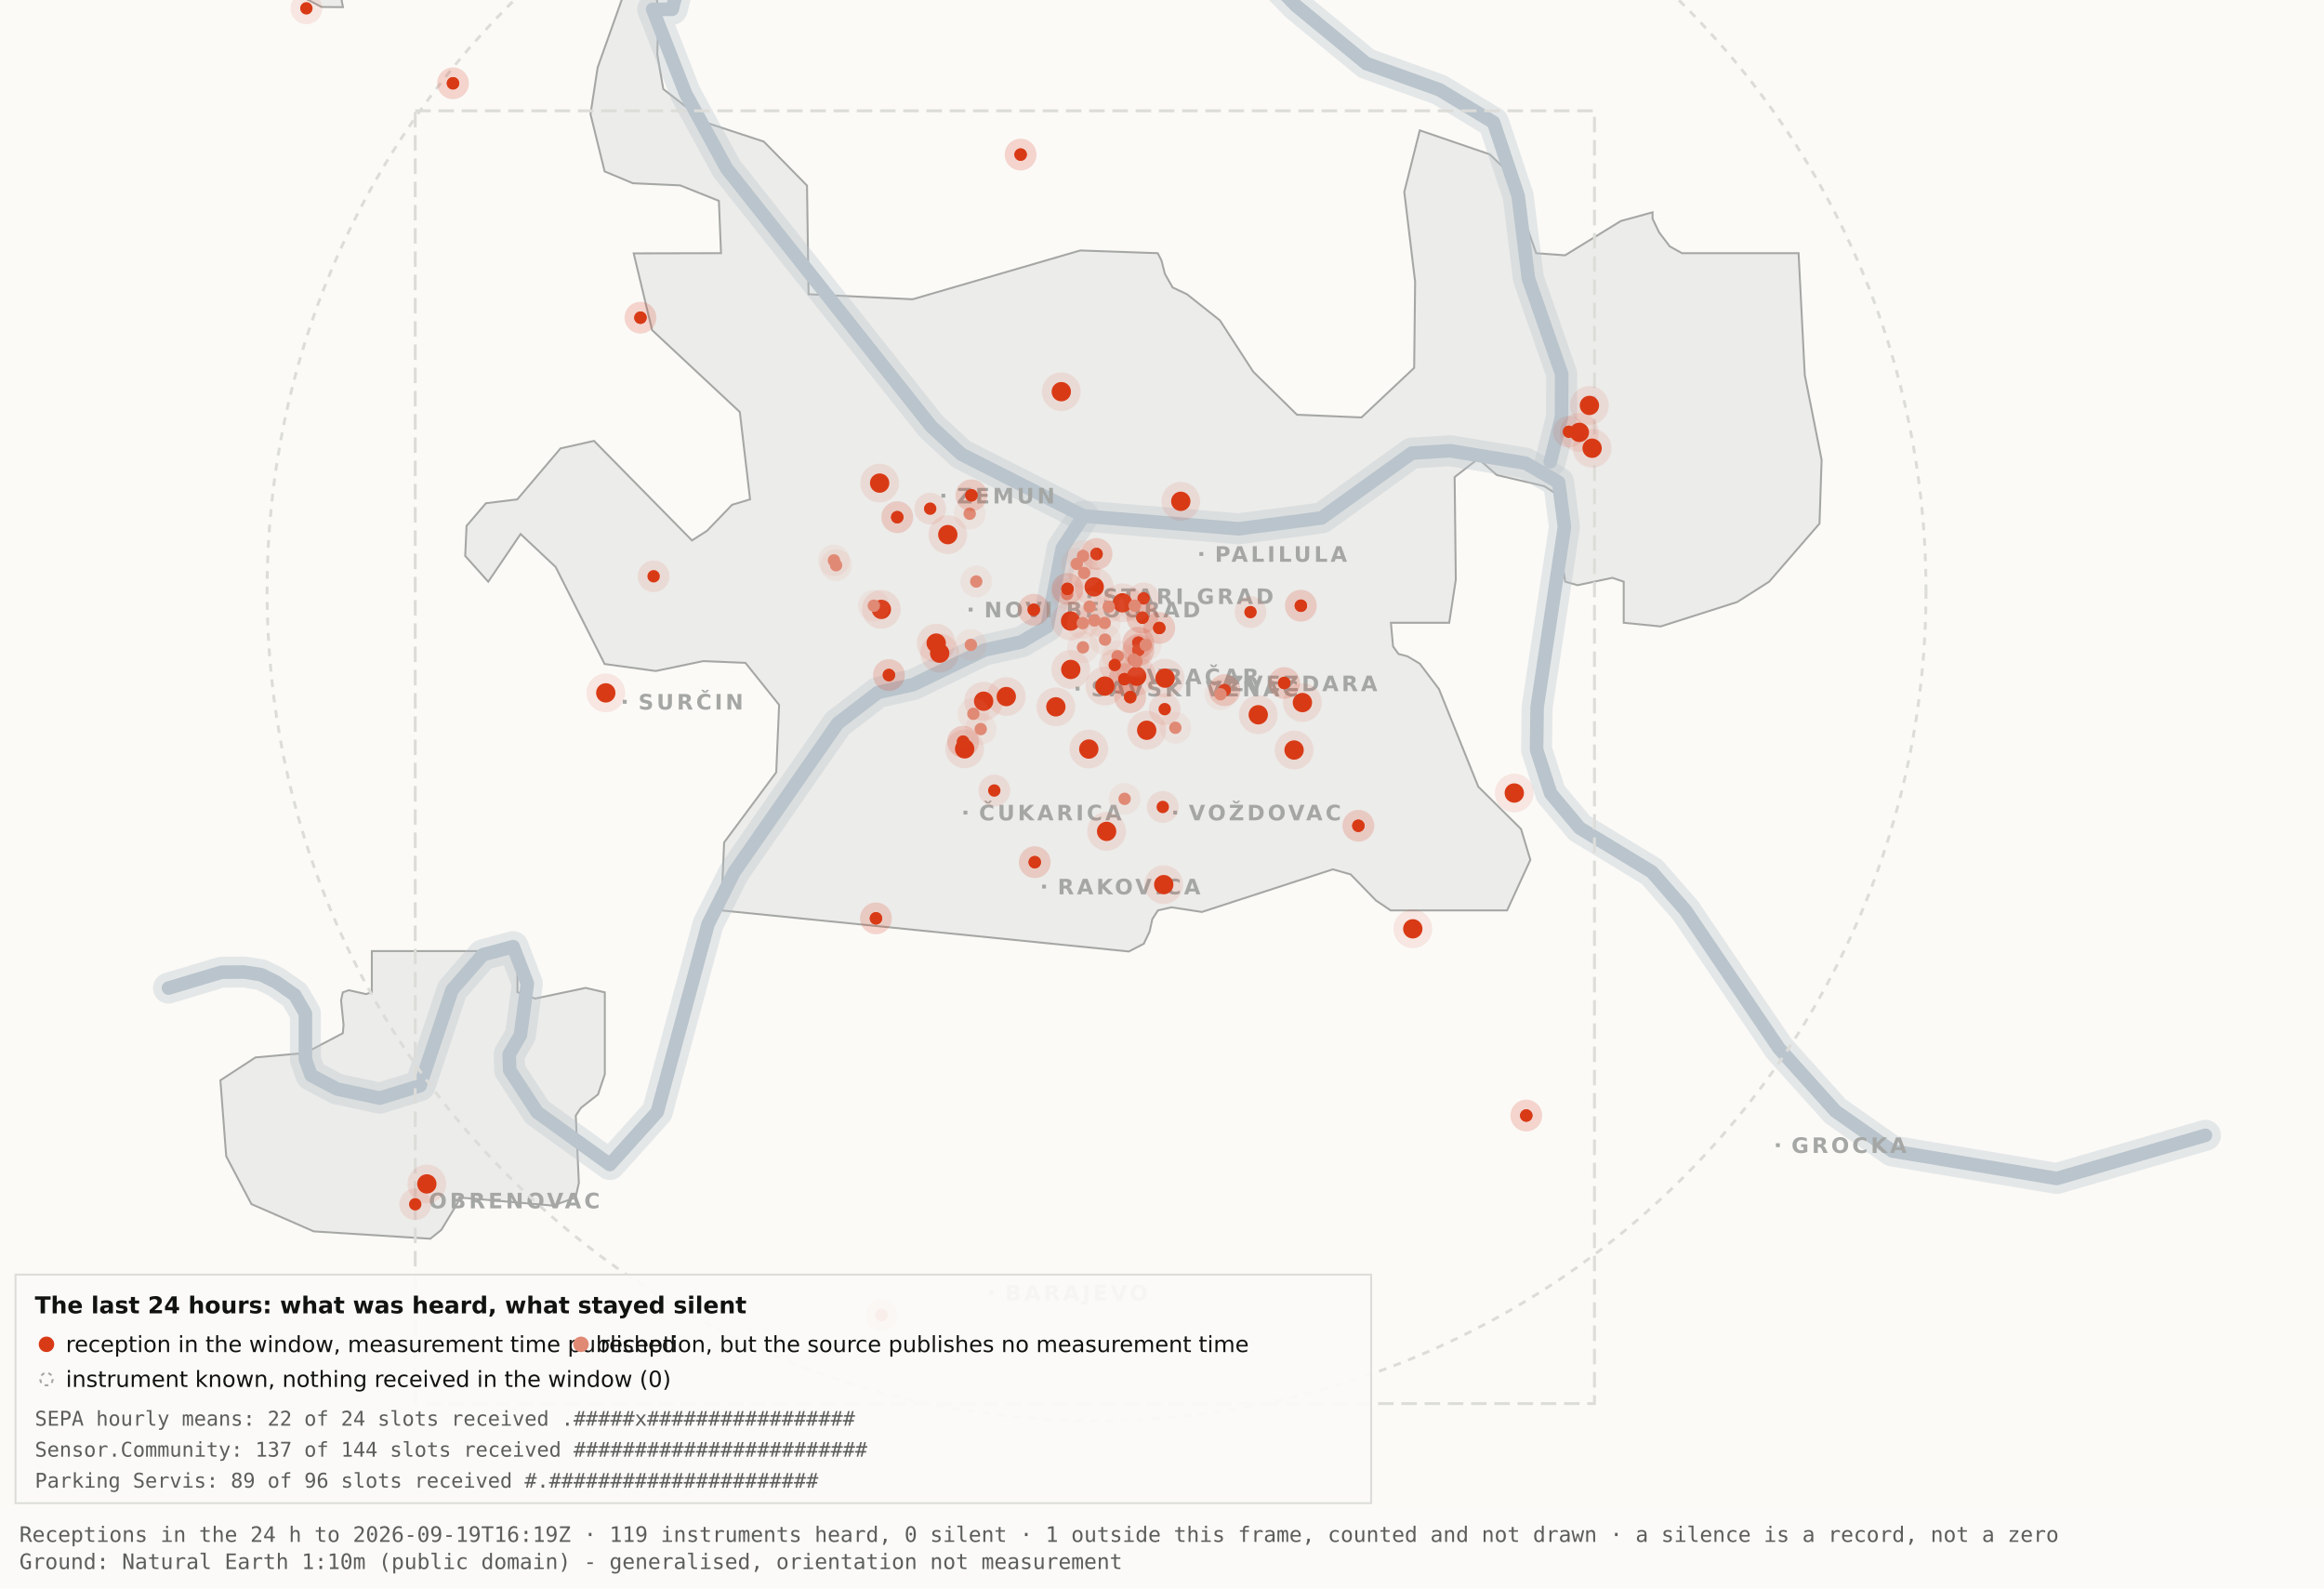
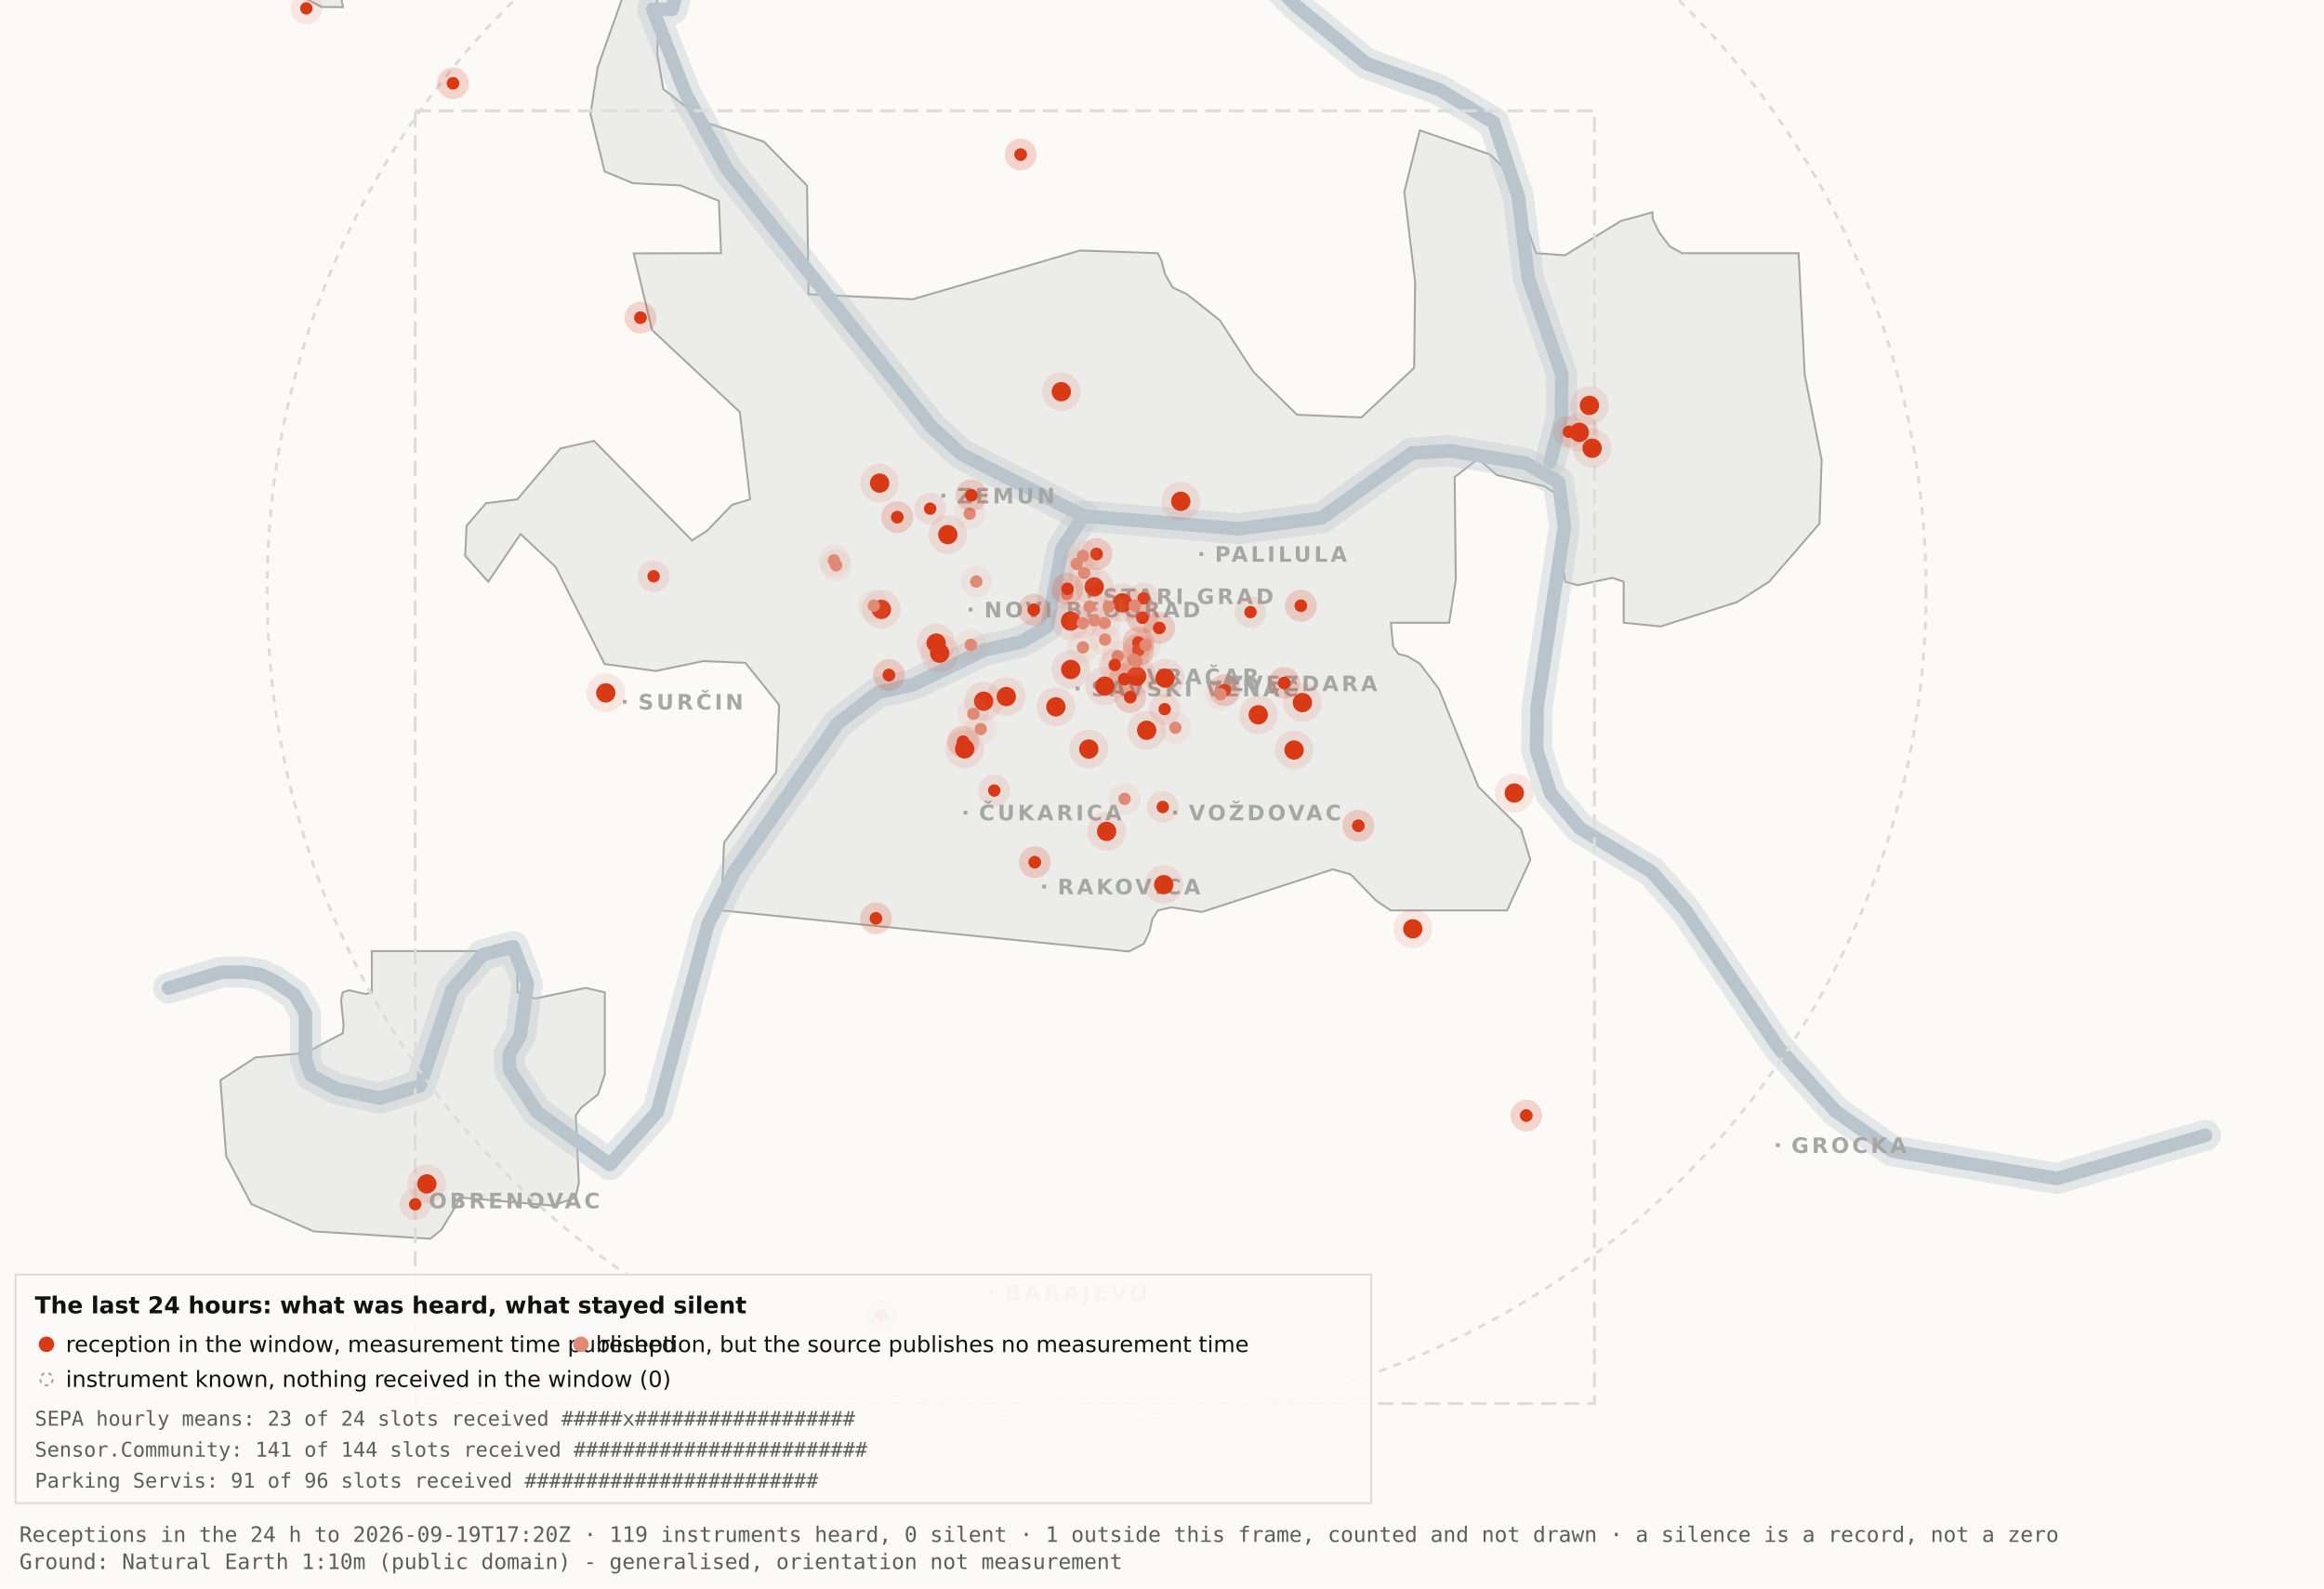
<svg xmlns="http://www.w3.org/2000/svg" viewBox="0 0 1200 820" width="1200" height="820" role="img" aria-label="Map 3 - The last 24 hours">
  <rect x="0" y="0" width="1200" height="820" fill="#fbfaf7" />
  <path d="M192.0,-34.8 L192.1,-17.6 L189.5,-19.9 L182.4,-10.7 L176.4,0.2 L177.1,3.7 L166.0,3.6 L138.0,-11.3 L131.8,-17.6 L130.3,-34.7 L134.1,-45.9 L158.3,-76.4 L166.7,-82.3 L177.1,-81.2 L183.0,-72.1 L192.0,-34.8 Z" fill="#ececea" stroke="#a5a7a5" stroke-width="1" fill-rule="evenodd" />
  <path d="M417.5,151.9 L471.2,154.5 L557.8,129.3 L597.8,130.7 L599.7,134.4 L601.5,141.4 L605.5,148.4 L612.9,151.9 L629.9,165.4 L647.1,191.9 L669.7,214.1 L703.0,215.5 L730.2,189.9 L730.7,145.5 L725.1,99.1 L733.1,67.3 L769.3,79.7 L778.2,88.3 L793.2,130.7 L808.1,131.8 L836.9,114.1 L853.3,109.6 L853.3,112.9 L856.7,120.0 L862.2,127.2 L868.5,130.7 L928.7,130.7 L931.9,193.6 L940.6,237.4 L939.5,270.3 L913.5,300.3 L897.0,310.8 L857.5,323.4 L838.4,321.5 L838.4,300.3 L832.6,298.3 L814.6,302.1 L808.2,300.3 L806.9,292.0 L809.7,266.1 L808.2,258.0 L797.4,251.0 L772.8,245.2 L763.3,236.8 L751.1,246.3 L751.7,299.3 L748.3,321.5 L718.2,321.5 L719.3,333.7 L722.1,337.6 L726.7,338.8 L733.1,342.6 L743.0,355.7 L763.3,406.1 L785.4,428.0 L790.2,443.9 L778.2,470.0 L718.1,470.0 L710.5,464.9 L697.4,451.4 L688.2,448.8 L620.6,470.8 L604.9,468.4 L597.9,470.0 L595.0,474.5 L593.6,480.9 L590.6,487.2 L582.9,491.2 L372.4,470.0 L373.9,434.9 L400.8,398.7 L402.3,363.9 L384.9,342.2 L363.1,341.3 L338.6,346.4 L312.2,342.8 L286.9,292.7 L268.8,275.7 L252.1,300.3 L240.2,287.0 L240.9,271.5 L250.9,259.8 L267.1,257.8 L289.4,231.5 L306.7,227.6 L357.3,279.0 L365.1,274.0 L378.0,260.6 L387.3,257.8 L382.0,212.7 L336.7,170.4 L327.2,130.8 L372.3,130.7 L371.2,103.7 L351.2,95.7 L326.8,94.6 L312.2,88.5 L304.9,58.9 L308.6,34.8 L327.3,-17.7 L337.9,-11.0 L340.0,6.7 L339.4,28.1 L342.5,46.0 L364.9,63.4 L394.4,73.1 L416.7,95.8 L417.5,151.9 Z" fill="#ececea" stroke="#a5a7a5" stroke-width="1" fill-rule="evenodd" />
  <path d="M267.2,512.2 L276.3,515.5 L302.4,510.0 L312.3,512.3 L312.3,554.6 L308.8,565.0 L300.0,571.9 L297.3,575.9 L298.9,610.7 L297.2,618.2 L285.6,622.4 L237.1,618.2 L236.3,621.0 L227.9,634.9 L222.2,639.5 L162.0,635.7 L129.8,621.6 L116.8,596.9 L113.8,557.7 L131.9,545.9 L157.6,543.6 L177.0,533.4 L177.4,529.1 L176.1,516.4 L177.0,512.3 L180.1,511.2 L189.0,513.2 L192.0,512.2 L192.0,491.0 L267.2,491.0 L267.2,512.2 Z" fill="#ececea" stroke="#a5a7a5" stroke-width="1" fill-rule="evenodd" />
  <path d="M87.0,510.1 L114.4,501.9 L126.1,501.8 L134.9,503.2 L142.6,507.0 L152.2,513.7 L157.7,523.2 L157.7,546.9 L160.6,555.1 L174.0,562.2 L196.1,566.9 L216.9,560.5 L233.4,511.1 L249.3,492.9 L265.0,488.7 L272.3,507.8 L268.7,534.4 L262.9,544.3 L263.2,552.5 L277.4,574.2 L314.9,601.2 L339.4,574.0 L365.6,477.1 L379.1,450.2 L432.5,373.5 L453.3,357.5 L471.6,353.4 L508.3,335.6 L527.3,331.4 L540.7,323.5 L548.5,283.0 L559.5,266.4" fill="none" stroke="#b9c4cc" stroke-width="16" stroke-opacity="0.35" stroke-linejoin="round" stroke-linecap="round" />
  <path d="M411.7,-177.5 L426.7,-103.9 L394.7,-58.3 L355.0,-26.6 L347.1,4.8 L337.0,4.8 L354.0,48.3 L375.2,87.0 L480.8,220.1 L496.4,234.5 L559.5,266.4 L639.5,273.0 L682.4,267.4 L729.0,233.9 L748.8,232.7 L787.7,239.1 L804.8,249.0 L807.8,272.0 L793.7,365.0 L793.4,387.0 L800.7,409.6 L815.7,427.5 L852.9,450.1 L870.4,470.1 L918.5,541.1 L947.7,573.6 L977.1,594.2 L1062.0,608.4 L1138.8,586.1" fill="none" stroke="#b9c4cc" stroke-width="16" stroke-opacity="0.35" stroke-linejoin="round" stroke-linecap="round" />
  <path d="M534.0,-142.1 L558.9,-95.2 L590.2,-64.2 L638.6,-28.7 L669.2,2.9 L705.5,32.8 L743.2,46.3 L771.2,63.2 L783.9,101.1 L789.2,143.8 L806.4,193.1 L806.3,215.2 L800.5,238.4" fill="none" stroke="#b9c4cc" stroke-width="16" stroke-opacity="0.35" stroke-linejoin="round" stroke-linecap="round" />
  <path d="M87.0,510.1 L114.4,501.9 L126.1,501.8 L134.9,503.2 L142.6,507.0 L152.2,513.7 L157.7,523.2 L157.7,546.9 L160.6,555.1 L174.0,562.2 L196.1,566.9 L216.9,560.5 L233.4,511.1 L249.3,492.9 L265.0,488.7 L272.3,507.8 L268.7,534.4 L262.9,544.3 L263.2,552.5 L277.4,574.2 L314.9,601.2 L339.4,574.0 L365.6,477.1 L379.1,450.2 L432.5,373.5 L453.3,357.5 L471.6,353.4 L508.3,335.6 L527.3,331.4 L540.7,323.5 L548.5,283.0 L559.5,266.4" fill="none" stroke="#b9c4cc" stroke-width="7" stroke-opacity="1" stroke-linejoin="round" stroke-linecap="round" />
  <path d="M411.7,-177.5 L426.7,-103.9 L394.7,-58.3 L355.0,-26.6 L347.1,4.8 L337.0,4.8 L354.0,48.3 L375.2,87.0 L480.8,220.1 L496.4,234.5 L559.5,266.4 L639.5,273.0 L682.4,267.4 L729.0,233.9 L748.8,232.7 L787.7,239.1 L804.8,249.0 L807.8,272.0 L793.7,365.0 L793.4,387.0 L800.7,409.6 L815.7,427.5 L852.9,450.1 L870.4,470.1 L918.5,541.1 L947.7,573.6 L977.1,594.2 L1062.0,608.4 L1138.8,586.1" fill="none" stroke="#b9c4cc" stroke-width="7" stroke-opacity="1" stroke-linejoin="round" stroke-linecap="round" />
  <path d="M534.0,-142.1 L558.9,-95.2 L590.2,-64.2 L638.6,-28.7 L669.2,2.9 L705.5,32.8 L743.2,46.3 L771.2,63.2 L783.9,101.1 L789.2,143.8 L806.4,193.1 L806.3,215.2 L800.5,238.4" fill="none" stroke="#b9c4cc" stroke-width="7" stroke-opacity="1" stroke-linejoin="round" stroke-linecap="round" />
  <rect x="561.5" y="306.8" width="2" height="2" fill="#a5a7a5" />
  <text x="569.5" y="311.8" font-family="Carlito, DejaVu Sans, Arial, sans-serif" font-size="11" font-weight="600" letter-spacing="1.5" fill="#a5a7a5">STARI GRAD</text>
  <rect x="584.0" y="348.2" width="2" height="2" fill="#a5a7a5" />
  <text x="592.0" y="353.2" font-family="Carlito, DejaVu Sans, Arial, sans-serif" font-size="11" font-weight="600" letter-spacing="1.5" fill="#a5a7a5">VRAČAR</text>
  <rect x="555.4" y="354.5" width="2" height="2" fill="#a5a7a5" />
  <text x="563.4" y="359.5" font-family="Carlito, DejaVu Sans, Arial, sans-serif" font-size="11" font-weight="600" letter-spacing="1.5" fill="#a5a7a5">SAVSKI VENAC</text>
  <rect x="500.2" y="313.7" width="2" height="2" fill="#a5a7a5" />
  <text x="508.2" y="318.7" font-family="Carlito, DejaVu Sans, Arial, sans-serif" font-size="11" font-weight="600" letter-spacing="1.5" fill="#a5a7a5">NOVI BEOGRAD</text>
  <rect x="486.1" y="254.9" width="2" height="2" fill="#a5a7a5" />
  <text x="494.1" y="259.9" font-family="Carlito, DejaVu Sans, Arial, sans-serif" font-size="11" font-weight="600" letter-spacing="1.5" fill="#a5a7a5">ZEMUN</text>
  <rect x="619.3" y="285.0" width="2" height="2" fill="#a5a7a5" />
  <text x="627.3" y="290.0" font-family="Carlito, DejaVu Sans, Arial, sans-serif" font-size="11" font-weight="600" letter-spacing="1.5" fill="#a5a7a5">PALILULA</text>
  <rect x="626.1" y="351.8" width="2" height="2" fill="#a5a7a5" />
  <text x="634.1" y="356.8" font-family="Carlito, DejaVu Sans, Arial, sans-serif" font-size="11" font-weight="600" letter-spacing="1.5" fill="#a5a7a5">ZVEZDARA</text>
  <rect x="605.8" y="418.5" width="2" height="2" fill="#a5a7a5" />
  <text x="613.8" y="423.5" font-family="Carlito, DejaVu Sans, Arial, sans-serif" font-size="11" font-weight="600" letter-spacing="1.5" fill="#a5a7a5">VOŽDOVAC</text>
  <rect x="497.5" y="418.5" width="2" height="2" fill="#a5a7a5" />
  <text x="505.5" y="423.5" font-family="Carlito, DejaVu Sans, Arial, sans-serif" font-size="11" font-weight="600" letter-spacing="1.5" fill="#a5a7a5">ČUKARICA</text>
  <rect x="538.1" y="456.7" width="2" height="2" fill="#a5a7a5" />
  <text x="546.1" y="461.7" font-family="Carlito, DejaVu Sans, Arial, sans-serif" font-size="11" font-weight="600" letter-spacing="1.5" fill="#a5a7a5">RAKOVICA</text>
  <rect x="321.6" y="361.3" width="2" height="2" fill="#a5a7a5" />
  <text x="329.6" y="366.3" font-family="Carlito, DejaVu Sans, Arial, sans-serif" font-size="11" font-weight="600" letter-spacing="1.5" fill="#a5a7a5">SURČIN</text>
  <rect x="917.0" y="590.2" width="2" height="2" fill="#a5a7a5" />
  <text x="925.0" y="595.2" font-family="Carlito, DejaVu Sans, Arial, sans-serif" font-size="11" font-weight="600" letter-spacing="1.5" fill="#a5a7a5">GROCKA</text>
  <rect x="213.4" y="618.8" width="2" height="2" fill="#a5a7a5" />
  <text x="221.4" y="623.8" font-family="Carlito, DejaVu Sans, Arial, sans-serif" font-size="11" font-weight="600" letter-spacing="1.5" fill="#a5a7a5">OBRENOVAC</text>
  <rect x="511.0" y="666.4" width="2" height="2" fill="#a5a7a5" />
  <text x="519.0" y="671.4" font-family="Carlito, DejaVu Sans, Arial, sans-serif" font-size="11" font-weight="600" letter-spacing="1.5" fill="#a5a7a5">BARAJEVO</text>
  <rect x="727.5" y="876.2" width="2" height="2" fill="#a5a7a5" />
  <text x="735.5" y="881.2" font-family="Carlito, DejaVu Sans, Arial, sans-serif" font-size="11" font-weight="600" letter-spacing="1.5" fill="#a5a7a5">SOPOT</text>
  <circle cx="566.2" cy="305.1" r="428.3" fill="none" stroke="#dcdcd9" stroke-width="1.5" stroke-dasharray="4 4" />
  <rect x="214.4" y="57.2" width="608.9" height="667.4" fill="none" stroke="#dcdcd9" stroke-width="1.5" stroke-dasharray="8 4" />
  <circle cx="507.9" cy="362.0" r="10" fill="#D93A16" fill-opacity=".10" />
  <circle cx="507.9" cy="362.0" r="5" fill="#D93A16" />
  <circle cx="519.6" cy="359.6" r="10" fill="#D93A16" fill-opacity=".10" />
  <circle cx="519.6" cy="359.6" r="5" fill="#D93A16" />
  <circle cx="498.1" cy="386.6" r="10" fill="#D93A16" fill-opacity=".10" />
  <circle cx="498.1" cy="386.6" r="5" fill="#D93A16" />
  <circle cx="552.8" cy="320.6" r="10" fill="#D93A16" fill-opacity=".10" />
  <circle cx="552.8" cy="320.6" r="5" fill="#D93A16" />
  <circle cx="455.1" cy="314.6" r="10" fill="#D93A16" fill-opacity=".10" />
  <circle cx="455.1" cy="314.6" r="5" fill="#D93A16" />
  <circle cx="548.0" cy="202.2" r="10" fill="#D93A16" fill-opacity=".10" />
  <circle cx="548.0" cy="202.2" r="5" fill="#D93A16" />
  <circle cx="579.6" cy="311.2" r="10" fill="#D93A16" fill-opacity=".10" />
  <circle cx="579.6" cy="311.2" r="5" fill="#D93A16" />
  <circle cx="592.1" cy="377.0" r="10" fill="#D93A16" fill-opacity=".10" />
  <circle cx="592.1" cy="377.0" r="5" fill="#D93A16" />
  <circle cx="562.2" cy="386.7" r="10" fill="#D93A16" fill-opacity=".10" />
  <circle cx="562.2" cy="386.7" r="5" fill="#D93A16" />
  <circle cx="570.5" cy="354.2" r="10" fill="#D93A16" fill-opacity=".10" />
  <circle cx="570.5" cy="354.2" r="5" fill="#D93A16" />
  <circle cx="600.9" cy="456.7" r="10" fill="#D93A16" fill-opacity=".10" />
  <circle cx="600.9" cy="456.7" r="5" fill="#D93A16" />
  <circle cx="609.7" cy="258.8" r="10" fill="#D93A16" fill-opacity=".10" />
  <circle cx="609.7" cy="258.8" r="5" fill="#D93A16" />
  <circle cx="729.5" cy="479.5" r="10" fill="#D93A16" fill-opacity=".10" />
  <circle cx="729.5" cy="479.5" r="5" fill="#D93A16" />
  <circle cx="672.5" cy="362.7" r="10" fill="#D93A16" fill-opacity=".10" />
  <circle cx="672.5" cy="362.7" r="5" fill="#D93A16" />
  <circle cx="552.9" cy="345.6" r="10" fill="#D93A16" fill-opacity=".10" />
  <circle cx="552.9" cy="345.6" r="5" fill="#D93A16" />
  <circle cx="485.2" cy="337.2" r="10" fill="#D93A16" fill-opacity=".10" />
  <circle cx="485.2" cy="337.2" r="5" fill="#D93A16" />
  <circle cx="220.4" cy="611.2" r="10" fill="#D93A16" fill-opacity=".10" />
  <circle cx="220.4" cy="611.2" r="5" fill="#D93A16" />
  <circle cx="483.4" cy="332.0" r="10" fill="#D93A16" fill-opacity=".10" />
  <circle cx="483.4" cy="332.0" r="5" fill="#D93A16" />
  <circle cx="820.7" cy="209.3" r="10" fill="#D93A16" fill-opacity=".10" />
  <circle cx="820.7" cy="209.3" r="5" fill="#D93A16" />
  <circle cx="815.5" cy="223.2" r="10" fill="#D93A16" fill-opacity=".10" />
  <circle cx="815.5" cy="223.2" r="5" fill="#D93A16" />
  <circle cx="822.1" cy="231.4" r="10" fill="#D93A16" fill-opacity=".10" />
  <circle cx="822.1" cy="231.4" r="5" fill="#D93A16" />
  <circle cx="571.4" cy="429.2" r="10" fill="#D93A16" fill-opacity=".10" />
  <circle cx="571.4" cy="429.2" r="5" fill="#D93A16" />
  <circle cx="565.0" cy="303.0" r="10" fill="#D93A16" fill-opacity=".10" />
  <circle cx="565.0" cy="303.0" r="5" fill="#D93A16" />
  <circle cx="668.2" cy="387.2" r="10" fill="#D93A16" fill-opacity=".10" />
  <circle cx="668.2" cy="387.2" r="5" fill="#D93A16" />
  <circle cx="312.8" cy="357.7" r="10" fill="#D93A16" fill-opacity=".10" />
  <circle cx="312.8" cy="357.7" r="5" fill="#D93A16" />
  <circle cx="545.2" cy="364.9" r="10" fill="#D93A16" fill-opacity=".10" />
  <circle cx="545.2" cy="364.9" r="5" fill="#D93A16" />
  <circle cx="781.9" cy="409.4" r="10" fill="#D93A16" fill-opacity=".10" />
  <circle cx="781.9" cy="409.4" r="5" fill="#D93A16" />
  <circle cx="586.9" cy="349.1" r="10" fill="#D93A16" fill-opacity=".10" />
  <circle cx="586.9" cy="349.1" r="5" fill="#D93A16" />
  <circle cx="601.6" cy="350.1" r="10" fill="#D93A16" fill-opacity=".10" />
  <circle cx="601.6" cy="350.1" r="5" fill="#D93A16" />
  <circle cx="649.7" cy="369.0" r="10" fill="#D93A16" fill-opacity=".10" />
  <circle cx="649.7" cy="369.0" r="5" fill="#D93A16" />
  <circle cx="489.4" cy="276.0" r="10" fill="#D93A16" fill-opacity=".10" />
  <circle cx="489.4" cy="276.0" r="5" fill="#D93A16" />
  <circle cx="454.2" cy="249.4" r="10" fill="#D93A16" fill-opacity=".10" />
  <circle cx="454.2" cy="249.4" r="5" fill="#D93A16" />
  <circle cx="587.8" cy="331.8" r="8.2" fill="#D93A16" fill-opacity=".10" />
  <circle cx="587.8" cy="331.8" r="3.2" fill="#D93A16" />
  <circle cx="587.8" cy="331.8" r="8.2" fill="#D93A16" fill-opacity=".10" />
  <circle cx="587.8" cy="331.8" r="3.2" fill="#D93A16" />
  <circle cx="534.3" cy="445.1" r="8.2" fill="#D93A16" fill-opacity=".10" />
  <circle cx="534.3" cy="445.1" r="3.2" fill="#D93A16" />
  <circle cx="534.3" cy="445.1" r="8.2" fill="#D93A16" fill-opacity=".10" />
  <circle cx="534.3" cy="445.1" r="3.2" fill="#D93A16" />
  <circle cx="497.3" cy="382.9" r="8.2" fill="#D93A16" fill-opacity=".10" />
  <circle cx="497.3" cy="382.9" r="3.2" fill="#D93A16" />
  <circle cx="497.3" cy="382.9" r="8.2" fill="#D93A16" fill-opacity=".10" />
  <circle cx="497.3" cy="382.9" r="3.2" fill="#D93A16" />
  <circle cx="330.7" cy="164.0" r="8.2" fill="#D93A16" fill-opacity=".10" />
  <circle cx="330.7" cy="164.0" r="3.2" fill="#D93A16" />
  <circle cx="330.7" cy="164.0" r="8.2" fill="#D93A16" fill-opacity=".10" />
  <circle cx="330.7" cy="164.0" r="3.2" fill="#D93A16" />
  <circle cx="583.6" cy="359.9" r="8.2" fill="#D93A16" fill-opacity=".10" />
  <circle cx="583.6" cy="359.9" r="3.2" fill="#D93A16" />
  <circle cx="583.6" cy="359.9" r="8.2" fill="#D93A16" fill-opacity=".10" />
  <circle cx="583.6" cy="359.9" r="3.2" fill="#D93A16" />
  <circle cx="663.1" cy="352.6" r="8.2" fill="#D93A16" fill-opacity=".10" />
  <circle cx="663.1" cy="352.6" r="3.2" fill="#D93A16" />
  <circle cx="663.1" cy="352.6" r="8.2" fill="#D93A16" fill-opacity=".10" />
  <circle cx="663.1" cy="352.6" r="3.2" fill="#D93A16" />
  <circle cx="601.4" cy="366.1" r="8.2" fill="#D93A16" fill-opacity=".10" />
  <circle cx="601.4" cy="366.1" r="3.2" fill="#D93A16" />
  <circle cx="214.4" cy="621.7" r="8.2" fill="#D93A16" fill-opacity=".10" />
  <circle cx="214.4" cy="621.7" r="3.2" fill="#D93A16" />
  <circle cx="463.3" cy="267.0" r="8.2" fill="#D93A16" fill-opacity=".10" />
  <circle cx="463.3" cy="267.0" r="3.2" fill="#D93A16" />
  <circle cx="463.3" cy="267.0" r="8.2" fill="#D93A16" fill-opacity=".10" />
  <circle cx="463.3" cy="267.0" r="3.2" fill="#D93A16" />
  <circle cx="600.4" cy="416.6" r="8.2" fill="#D93A16" fill-opacity=".10" />
  <circle cx="600.4" cy="416.6" r="3.2" fill="#D93A16" />
  <circle cx="671.7" cy="312.7" r="8.2" fill="#D93A16" fill-opacity=".10" />
  <circle cx="671.7" cy="312.7" r="3.2" fill="#D93A16" />
  <circle cx="671.7" cy="312.7" r="8.2" fill="#D93A16" fill-opacity=".10" />
  <circle cx="671.7" cy="312.7" r="3.2" fill="#D93A16" />
  <circle cx="587.8" cy="335.6" r="8.2" fill="#D93A16" fill-opacity=".10" />
  <circle cx="587.8" cy="335.6" r="3.2" fill="#D93A16" />
  <circle cx="587.8" cy="335.6" r="8.2" fill="#D93A16" fill-opacity=".10" />
  <circle cx="587.8" cy="335.6" r="3.2" fill="#D93A16" />
  <circle cx="455.2" cy="678.9" r="8.2" fill="#D93A16" fill-opacity=".10" />
  <circle cx="455.2" cy="678.9" r="3.2" fill="#D93A16" />
  <circle cx="455.2" cy="678.9" r="8.2" fill="#D93A16" fill-opacity=".10" />
  <circle cx="455.2" cy="678.9" r="3.2" fill="#D93A16" />
  <circle cx="590.5" cy="308.9" r="8.2" fill="#D93A16" fill-opacity=".10" />
  <circle cx="590.5" cy="308.9" r="3.2" fill="#D93A16" />
  <circle cx="598.6" cy="324.2" r="8.2" fill="#D93A16" fill-opacity=".10" />
  <circle cx="598.6" cy="324.2" r="3.2" fill="#D93A16" />
  <circle cx="598.6" cy="324.2" r="8.2" fill="#D93A16" fill-opacity=".10" />
  <circle cx="598.6" cy="324.2" r="3.2" fill="#D93A16" />
  <circle cx="233.9" cy="43.0" r="8.2" fill="#D93A16" fill-opacity=".10" />
  <circle cx="233.9" cy="43.0" r="3.2" fill="#D93A16" />
  <circle cx="233.9" cy="43.0" r="8.2" fill="#D93A16" fill-opacity=".10" />
  <circle cx="233.9" cy="43.0" r="3.2" fill="#D93A16" />
  <circle cx="566.2" cy="286.0" r="8.2" fill="#D93A16" fill-opacity=".10" />
  <circle cx="566.2" cy="286.0" r="3.2" fill="#D93A16" />
  <circle cx="566.2" cy="286.0" r="8.2" fill="#D93A16" fill-opacity=".10" />
  <circle cx="566.2" cy="286.0" r="3.2" fill="#D93A16" />
  <circle cx="589.9" cy="318.9" r="8.2" fill="#D93A16" fill-opacity=".10" />
  <circle cx="589.9" cy="318.9" r="3.2" fill="#D93A16" />
  <circle cx="589.9" cy="318.9" r="8.2" fill="#D93A16" fill-opacity=".10" />
  <circle cx="589.9" cy="318.9" r="3.2" fill="#D93A16" />
  <circle cx="701.4" cy="426.3" r="8.2" fill="#D93A16" fill-opacity=".10" />
  <circle cx="701.4" cy="426.3" r="3.2" fill="#D93A16" />
  <circle cx="701.4" cy="426.3" r="8.2" fill="#D93A16" fill-opacity=".10" />
  <circle cx="701.4" cy="426.3" r="3.2" fill="#D93A16" />
  <circle cx="480.3" cy="262.6" r="8.2" fill="#D93A16" fill-opacity=".10" />
  <circle cx="480.3" cy="262.6" r="3.2" fill="#D93A16" />
  <circle cx="533.8" cy="314.8" r="8.2" fill="#D93A16" fill-opacity=".10" />
  <circle cx="533.8" cy="314.8" r="3.2" fill="#D93A16" />
  <circle cx="533.8" cy="314.8" r="8.2" fill="#D93A16" fill-opacity=".10" />
  <circle cx="533.8" cy="314.8" r="3.2" fill="#D93A16" />
  <circle cx="527.0" cy="79.8" r="8.2" fill="#D93A16" fill-opacity=".10" />
  <circle cx="527.0" cy="79.8" r="3.2" fill="#D93A16" />
  <circle cx="527.0" cy="79.8" r="8.2" fill="#D93A16" fill-opacity=".10" />
  <circle cx="527.0" cy="79.8" r="3.2" fill="#D93A16" />
  <circle cx="788.1" cy="575.9" r="8.2" fill="#D93A16" fill-opacity=".10" />
  <circle cx="788.1" cy="575.9" r="3.2" fill="#D93A16" />
  <circle cx="788.1" cy="575.9" r="8.2" fill="#D93A16" fill-opacity=".10" />
  <circle cx="788.1" cy="575.9" r="3.2" fill="#D93A16" />
  <circle cx="580.6" cy="350.6" r="8.2" fill="#D93A16" fill-opacity=".10" />
  <circle cx="580.6" cy="350.6" r="3.2" fill="#D93A16" />
  <circle cx="580.6" cy="350.6" r="8.2" fill="#D93A16" fill-opacity=".10" />
  <circle cx="580.6" cy="350.6" r="3.2" fill="#D93A16" />
  <circle cx="452.3" cy="474.1" r="8.2" fill="#D93A16" fill-opacity=".10" />
  <circle cx="452.3" cy="474.1" r="3.2" fill="#D93A16" />
  <circle cx="452.3" cy="474.1" r="8.2" fill="#D93A16" fill-opacity=".10" />
  <circle cx="452.3" cy="474.1" r="3.2" fill="#D93A16" />
  <circle cx="632.3" cy="356.3" r="8.2" fill="#D93A16" fill-opacity=".10" />
  <circle cx="632.3" cy="356.3" r="3.2" fill="#D93A16" />
  <circle cx="632.3" cy="356.3" r="8.2" fill="#D93A16" fill-opacity=".10" />
  <circle cx="632.3" cy="356.3" r="3.2" fill="#D93A16" />
  <circle cx="158.2" cy="4.3" r="8.2" fill="#D93A16" fill-opacity=".10" />
  <circle cx="158.2" cy="4.3" r="3.2" fill="#D93A16" />
  <circle cx="459.0" cy="348.5" r="8.2" fill="#D93A16" fill-opacity=".10" />
  <circle cx="459.0" cy="348.5" r="3.2" fill="#D93A16" />
  <circle cx="459.0" cy="348.5" r="8.2" fill="#D93A16" fill-opacity=".10" />
  <circle cx="459.0" cy="348.5" r="3.2" fill="#D93A16" />
  <circle cx="645.7" cy="316.0" r="8.2" fill="#D93A16" fill-opacity=".10" />
  <circle cx="645.7" cy="316.0" r="3.2" fill="#D93A16" />
  <circle cx="585.3" cy="340.5" r="8.2" fill="#e08a75" fill-opacity=".10" />
  <circle cx="585.3" cy="340.5" r="3.2" fill="#e08a75" />
  <circle cx="585.9" cy="312.7" r="8.2" fill="#e08a75" fill-opacity=".10" />
  <circle cx="585.9" cy="312.7" r="3.2" fill="#e08a75" />
  <circle cx="559.2" cy="334.2" r="8.2" fill="#e08a75" fill-opacity=".10" />
  <circle cx="559.2" cy="334.2" r="3.2" fill="#e08a75" />
  <circle cx="570.6" cy="330.2" r="8.2" fill="#e08a75" fill-opacity=".10" />
  <circle cx="570.6" cy="330.2" r="3.2" fill="#e08a75" />
  <circle cx="562.6" cy="313.2" r="8.2" fill="#e08a75" fill-opacity=".10" />
  <circle cx="562.6" cy="313.2" r="3.2" fill="#e08a75" />
  <circle cx="500.7" cy="265.2" r="8.2" fill="#e08a75" fill-opacity=".10" />
  <circle cx="500.7" cy="265.2" r="3.2" fill="#e08a75" />
  <circle cx="570.4" cy="321.6" r="8.2" fill="#e08a75" fill-opacity=".10" />
  <circle cx="570.4" cy="321.6" r="3.2" fill="#e08a75" />
  <circle cx="591.6" cy="333.0" r="8.2" fill="#e08a75" fill-opacity=".10" />
  <circle cx="591.6" cy="333.0" r="3.2" fill="#e08a75" />
  <circle cx="565.1" cy="320.3" r="8.2" fill="#e08a75" fill-opacity=".10" />
  <circle cx="565.1" cy="320.3" r="3.2" fill="#e08a75" />
  <circle cx="502.6" cy="368.5" r="8.2" fill="#e08a75" fill-opacity=".10" />
  <circle cx="502.6" cy="368.5" r="3.2" fill="#e08a75" />
  <circle cx="501.3" cy="332.9" r="8.2" fill="#e08a75" fill-opacity=".10" />
  <circle cx="501.3" cy="332.9" r="3.2" fill="#e08a75" />
  <circle cx="451.2" cy="312.7" r="8.2" fill="#e08a75" fill-opacity=".10" />
  <circle cx="451.2" cy="312.7" r="3.2" fill="#e08a75" />
  <circle cx="431.7" cy="291.8" r="8.2" fill="#e08a75" fill-opacity=".10" />
  <circle cx="431.7" cy="291.8" r="3.2" fill="#e08a75" />
  <circle cx="630.2" cy="358.4" r="8.2" fill="#e08a75" fill-opacity=".10" />
  <circle cx="630.2" cy="358.4" r="3.2" fill="#e08a75" />
  <circle cx="551.0" cy="306.7" r="8.2" fill="#e08a75" fill-opacity=".10" />
  <circle cx="551.0" cy="306.7" r="3.2" fill="#e08a75" />
  <circle cx="559.8" cy="295.8" r="8.2" fill="#e08a75" fill-opacity=".10" />
  <circle cx="559.8" cy="295.8" r="3.2" fill="#e08a75" />
  <circle cx="559.1" cy="321.7" r="8.2" fill="#e08a75" fill-opacity=".10" />
  <circle cx="559.1" cy="321.7" r="3.2" fill="#e08a75" />
  <circle cx="606.9" cy="375.7" r="8.2" fill="#e08a75" fill-opacity=".10" />
  <circle cx="606.9" cy="375.7" r="3.2" fill="#e08a75" />
  <circle cx="430.6" cy="289.3" r="8.2" fill="#e08a75" fill-opacity=".10" />
  <circle cx="430.6" cy="289.3" r="3.2" fill="#e08a75" />
  <circle cx="559.2" cy="287.0" r="8.2" fill="#e08a75" fill-opacity=".10" />
  <circle cx="559.2" cy="287.0" r="3.2" fill="#e08a75" />
  <circle cx="504.1" cy="300.2" r="8.2" fill="#e08a75" fill-opacity=".10" />
  <circle cx="504.1" cy="300.2" r="3.2" fill="#e08a75" />
  <circle cx="572.5" cy="313.2" r="8.2" fill="#e08a75" fill-opacity=".10" />
  <circle cx="572.5" cy="313.2" r="3.2" fill="#e08a75" />
  <circle cx="577.1" cy="338.8" r="8.2" fill="#e08a75" fill-opacity=".10" />
  <circle cx="577.1" cy="338.8" r="3.2" fill="#e08a75" />
  <circle cx="580.7" cy="412.4" r="8.2" fill="#e08a75" fill-opacity=".10" />
  <circle cx="580.7" cy="412.4" r="3.2" fill="#e08a75" />
  <circle cx="556.0" cy="291.1" r="8.2" fill="#e08a75" fill-opacity=".10" />
  <circle cx="556.0" cy="291.1" r="3.2" fill="#e08a75" />
  <circle cx="586.8" cy="341.5" r="8.2" fill="#e08a75" fill-opacity=".10" />
  <circle cx="586.8" cy="341.5" r="3.2" fill="#e08a75" />
  <circle cx="506.4" cy="376.4" r="8.2" fill="#e08a75" fill-opacity=".10" />
  <circle cx="506.4" cy="376.4" r="3.2" fill="#e08a75" />
  <circle cx="575.6" cy="343.3" r="8.2" fill="#D93A16" fill-opacity=".10" />
  <circle cx="575.6" cy="343.3" r="3.2" fill="#D93A16" />
  <circle cx="513.4" cy="408.1" r="8.2" fill="#D93A16" fill-opacity=".10" />
  <circle cx="513.4" cy="408.1" r="3.2" fill="#D93A16" />
  <circle cx="337.5" cy="297.5" r="8.2" fill="#D93A16" fill-opacity=".10" />
  <circle cx="337.5" cy="297.5" r="3.2" fill="#D93A16" />
  <circle cx="551.2" cy="304.0" r="8.2" fill="#D93A16" fill-opacity=".10" />
  <circle cx="551.2" cy="304.0" r="3.2" fill="#D93A16" />
  <circle cx="501.6" cy="255.7" r="8.2" fill="#D93A16" fill-opacity=".10" />
  <circle cx="501.6" cy="255.7" r="3.2" fill="#D93A16" />
  <circle cx="551.2" cy="304.0" r="8.2" fill="#D93A16" fill-opacity=".10" />
  <circle cx="551.2" cy="304.0" r="3.2" fill="#D93A16" />
  <circle cx="810.1" cy="222.9" r="8.2" fill="#D93A16" fill-opacity=".10" />
  <circle cx="810.1" cy="222.9" r="3.2" fill="#D93A16" />
  <circle cx="501.6" cy="255.7" r="8.2" fill="#D93A16" fill-opacity=".10" />
  <circle cx="501.6" cy="255.7" r="3.2" fill="#D93A16" />
  <g transform="translate(0 650)">
    <rect x="8" y="8" width="700" height="118" fill="#fbfaf7" fill-opacity=".94" stroke="#dcdcd9" />
    <text x="18" y="28" font-family="Carlito, DejaVu Sans, Arial, sans-serif" font-size="12" font-weight="700" fill="#111311">The last 24 hours: what was heard, what stayed silent</text>
    <circle cx="24" cy="44" r="4" fill="#D93A16" />
    <text x="34" y="48" font-family="Carlito, DejaVu Sans, Arial, sans-serif" font-size="11.5" fill="#111311">reception in the window, measurement time published</text>
    <circle cx="300" cy="44" r="4" fill="#e08a75" />
    <text x="310" y="48" font-family="Carlito, DejaVu Sans, Arial, sans-serif" font-size="11.5" fill="#111311">reception, but the source publishes no measurement time</text>
    <circle cx="24" cy="62" r="3.2" fill="none" stroke="#a5a7a5" stroke-dasharray="2 2" />
    <text x="34" y="66" font-family="Carlito, DejaVu Sans, Arial, sans-serif" font-size="11.5" fill="#111311">instrument known, nothing received in the window (0)</text>
-     <text x="18" y="86" font-family="DejaVu Sans Mono, Menlo, monospace" font-size="10.5" fill="#5c5e5c">SEPA hourly means: 22 of 24 slots received  .#####x#################</text>
-     <text x="18" y="102" font-family="DejaVu Sans Mono, Menlo, monospace" font-size="10.5" fill="#5c5e5c">Sensor.Community: 137 of 144 slots received  ########################</text>
-     <text x="18" y="118" font-family="DejaVu Sans Mono, Menlo, monospace" font-size="10.5" fill="#5c5e5c">Parking Servis: 89 of 96 slots received  #.######################</text>
+     <text x="18" y="86" font-family="DejaVu Sans Mono, Menlo, monospace" font-size="10.5" fill="#5c5e5c">SEPA hourly means: 23 of 24 slots received  #####x##################</text>
+     <text x="18" y="102" font-family="DejaVu Sans Mono, Menlo, monospace" font-size="10.5" fill="#5c5e5c">Sensor.Community: 141 of 144 slots received  ########################</text>
+     <text x="18" y="118" font-family="DejaVu Sans Mono, Menlo, monospace" font-size="10.5" fill="#5c5e5c">Parking Servis: 91 of 96 slots received  ########################</text>
  </g>
  <rect x="0" y="778" width="1200" height="42" fill="#fbfaf7" fill-opacity=".94" />
-   <text x="10" y="796" font-family="DejaVu Sans Mono, Menlo, monospace" font-size="11" fill="#5c5e5c">Receptions in the 24 h to 2026-09-19T16:19Z  ·  119 instruments heard, 0 silent  ·  1 outside this frame, counted and not drawn  ·  a silence is a record, not a zero</text>
+   <text x="10" y="796" font-family="DejaVu Sans Mono, Menlo, monospace" font-size="11" fill="#5c5e5c">Receptions in the 24 h to 2026-09-19T17:20Z  ·  119 instruments heard, 0 silent  ·  1 outside this frame, counted and not drawn  ·  a silence is a record, not a zero</text>
  <text x="10" y="810" font-family="DejaVu Sans Mono, Menlo, monospace" font-size="11" fill="#5c5e5c">Ground: Natural Earth 1:10m (public domain) - generalised, orientation not measurement</text>
</svg>
